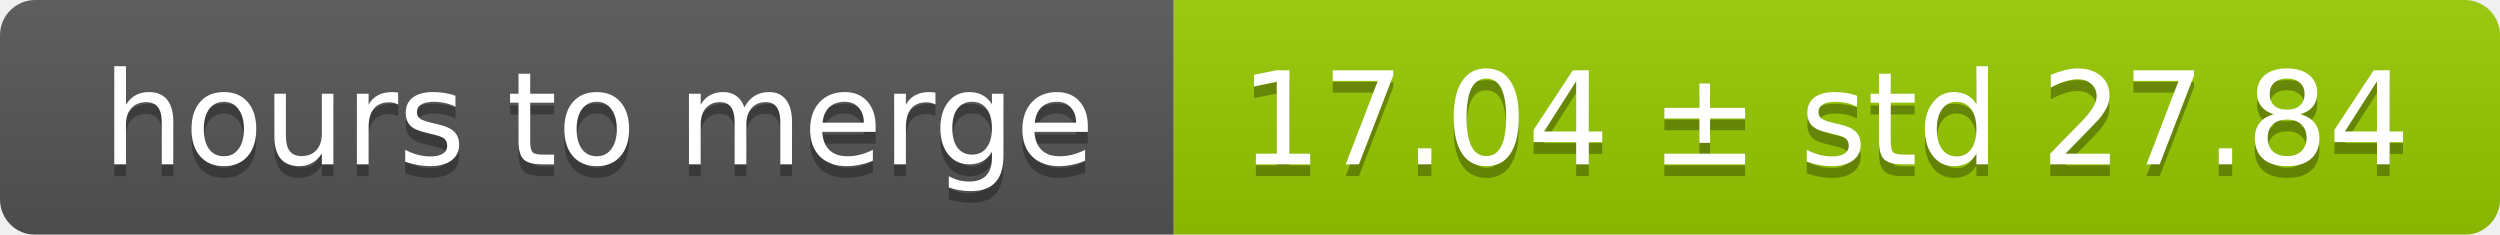
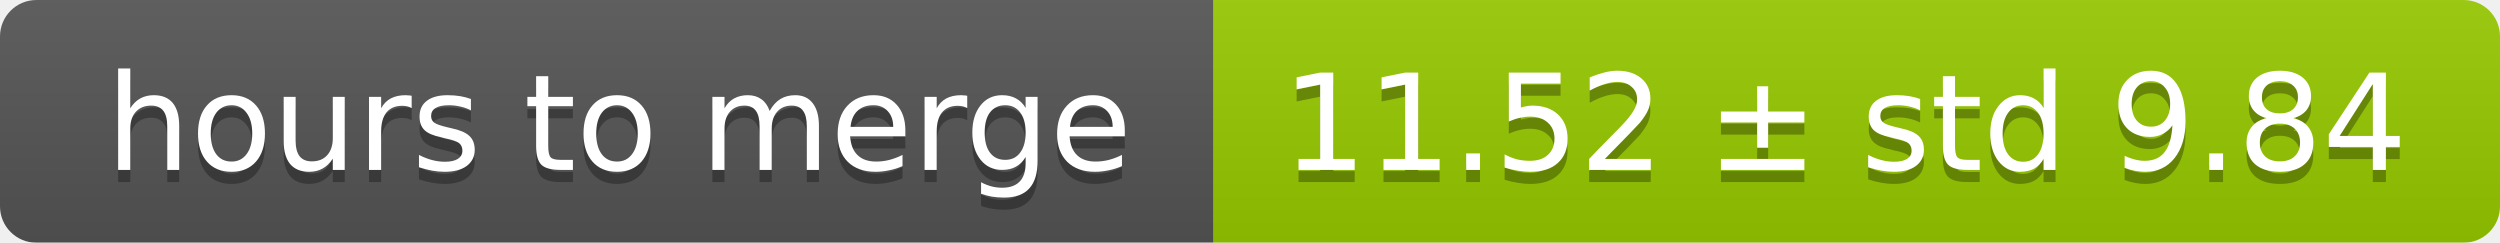
- <svg xmlns="http://www.w3.org/2000/svg" width="213" height="20">
+ <svg xmlns="http://www.w3.org/2000/svg" width="206" height="20">
  <linearGradient id="smooth" x2="0" y2="100%">
    <stop offset="0" stop-color="#bbb" stop-opacity=".1" />
    <stop offset="1" stop-opacity=".1" />
  </linearGradient>
  <mask id="round">
-     <rect width="213" height="20" rx="3" fill="#fff" />
+     <rect width="206" height="20" rx="3" fill="#fff" />
  </mask>
  <g mask="url(#round)">
    <rect width="100" height="20" fill="#555" />
-     <rect x="100" width="113" height="20" fill="#97ca00" />
-     <rect width="213" height="20" fill="url(#smooth)" />
+     <rect x="100" width="106" height="20" fill="#97ca00" />
+     <rect width="206" height="20" fill="url(#smooth)" />
  </g>
  <g fill="#fff" text-anchor="middle" font-family="DejaVu Sans,Verdana,Geneva,sans-serif" font-size="11">
    <text x="51" y="15" fill="#010101" fill-opacity=".3">hours to merge</text>
    <text x="51" y="14">hours to merge</text>
-     <text x="155.5" y="15" fill="#010101" fill-opacity=".3">17.04 ± std 27.84</text>
-     <text x="155.5" y="14">17.04 ± std 27.84</text>
+     <text x="152" y="15" fill="#010101" fill-opacity=".3">11.52 ± std 9.84</text>
+     <text x="152" y="14">11.52 ± std 9.84</text>
  </g>
</svg>
